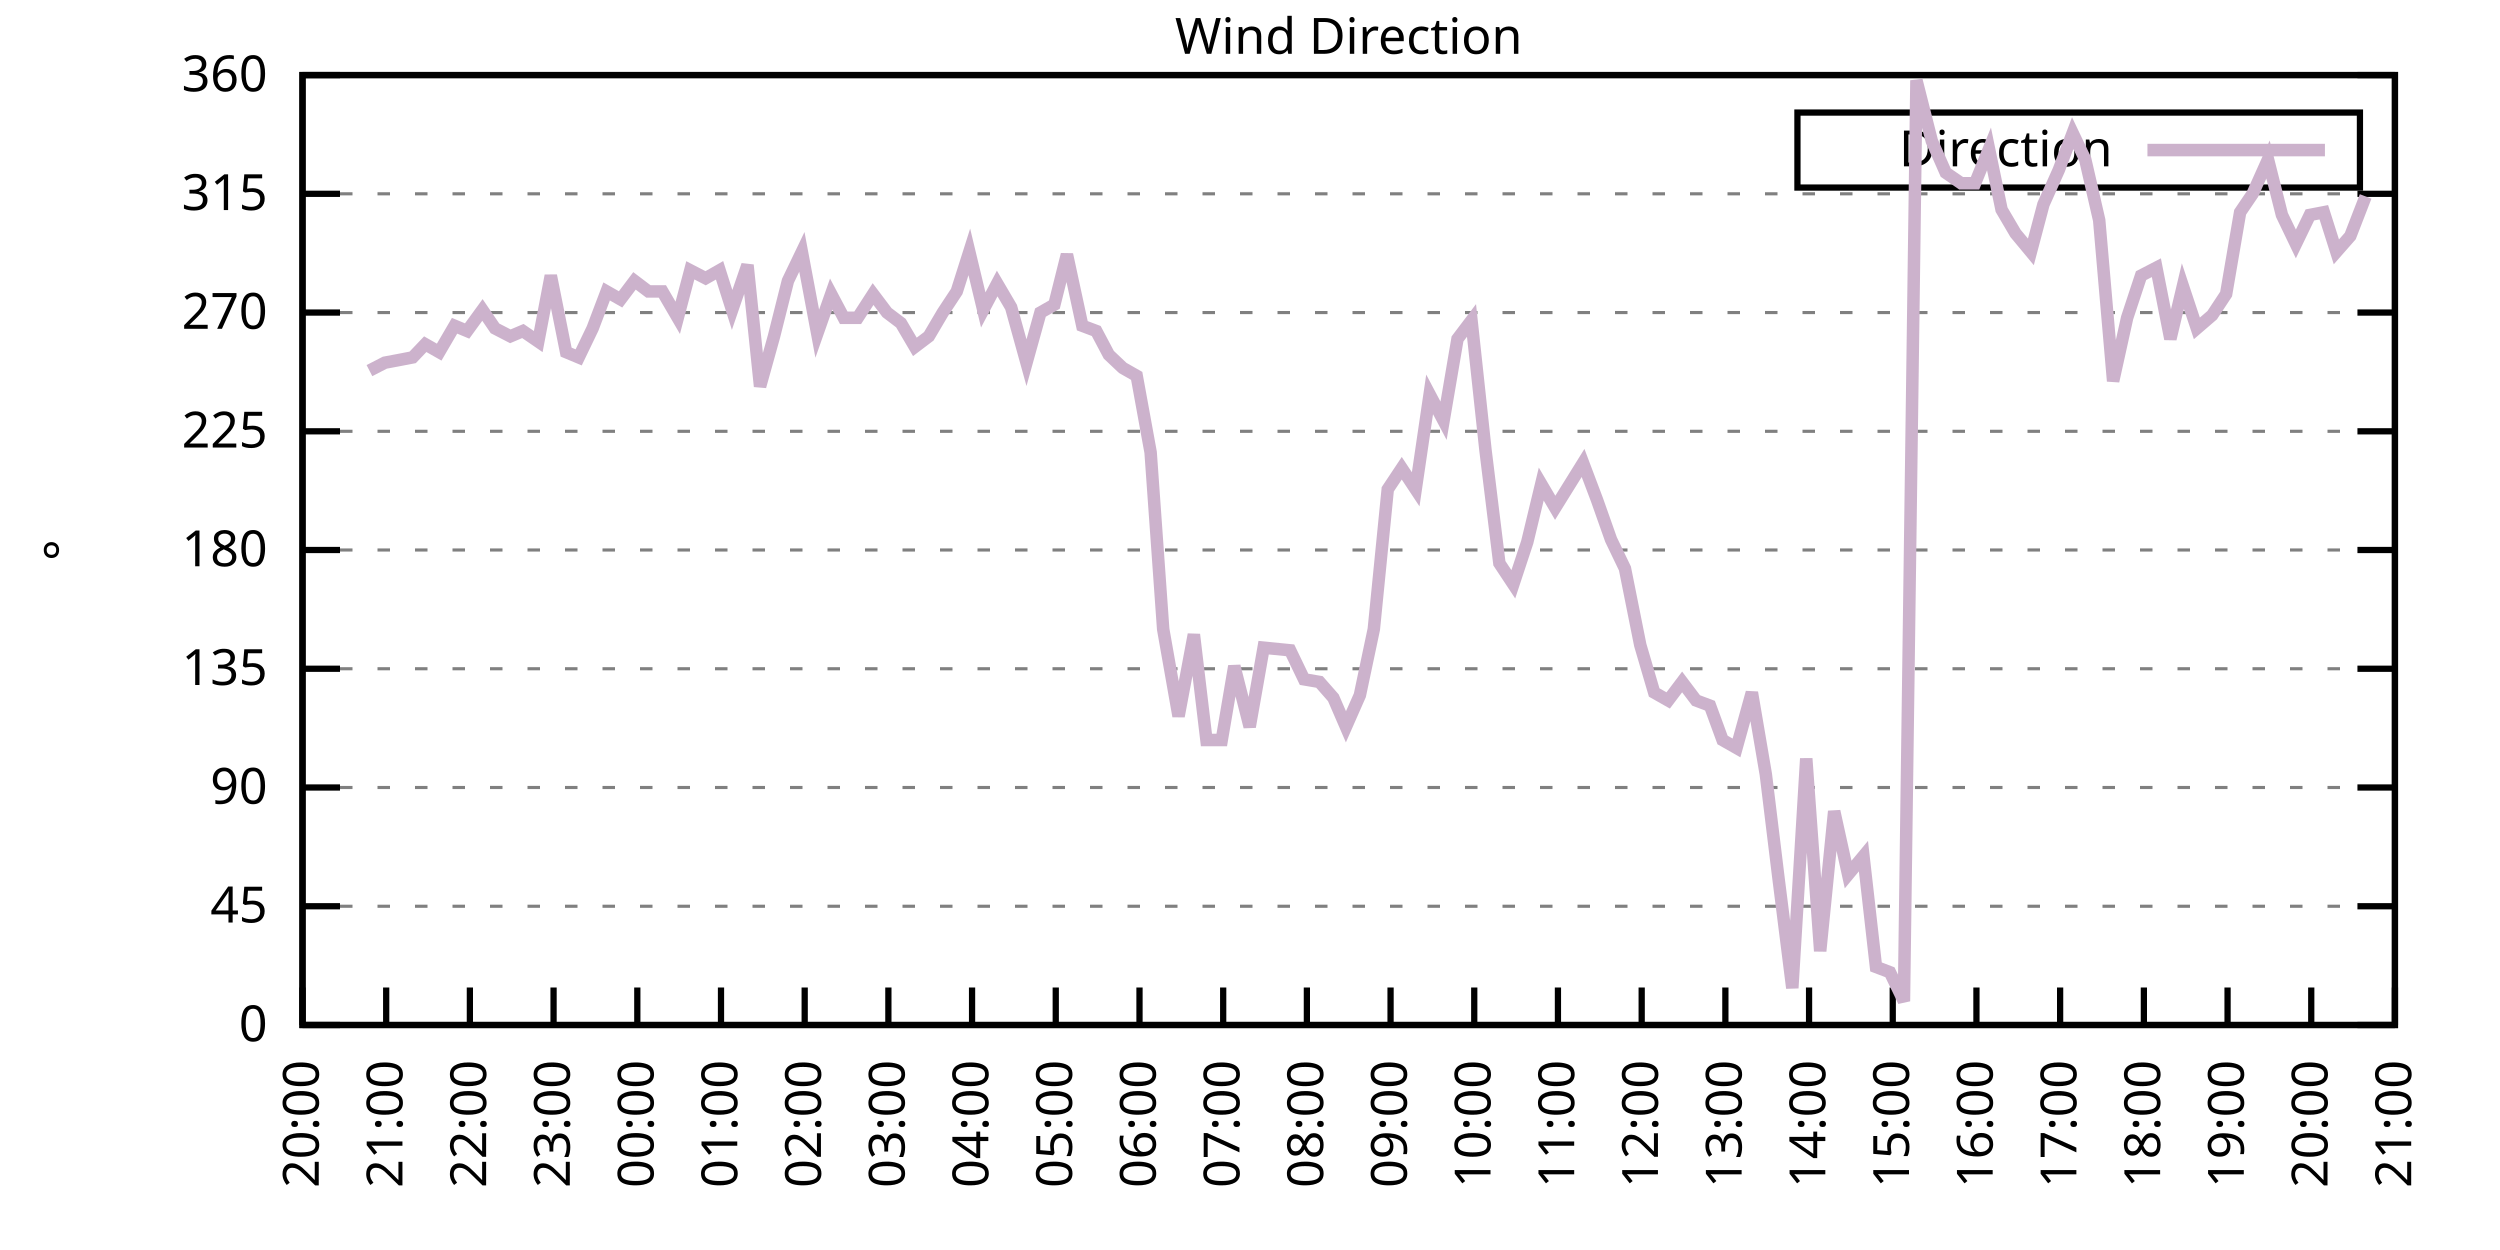
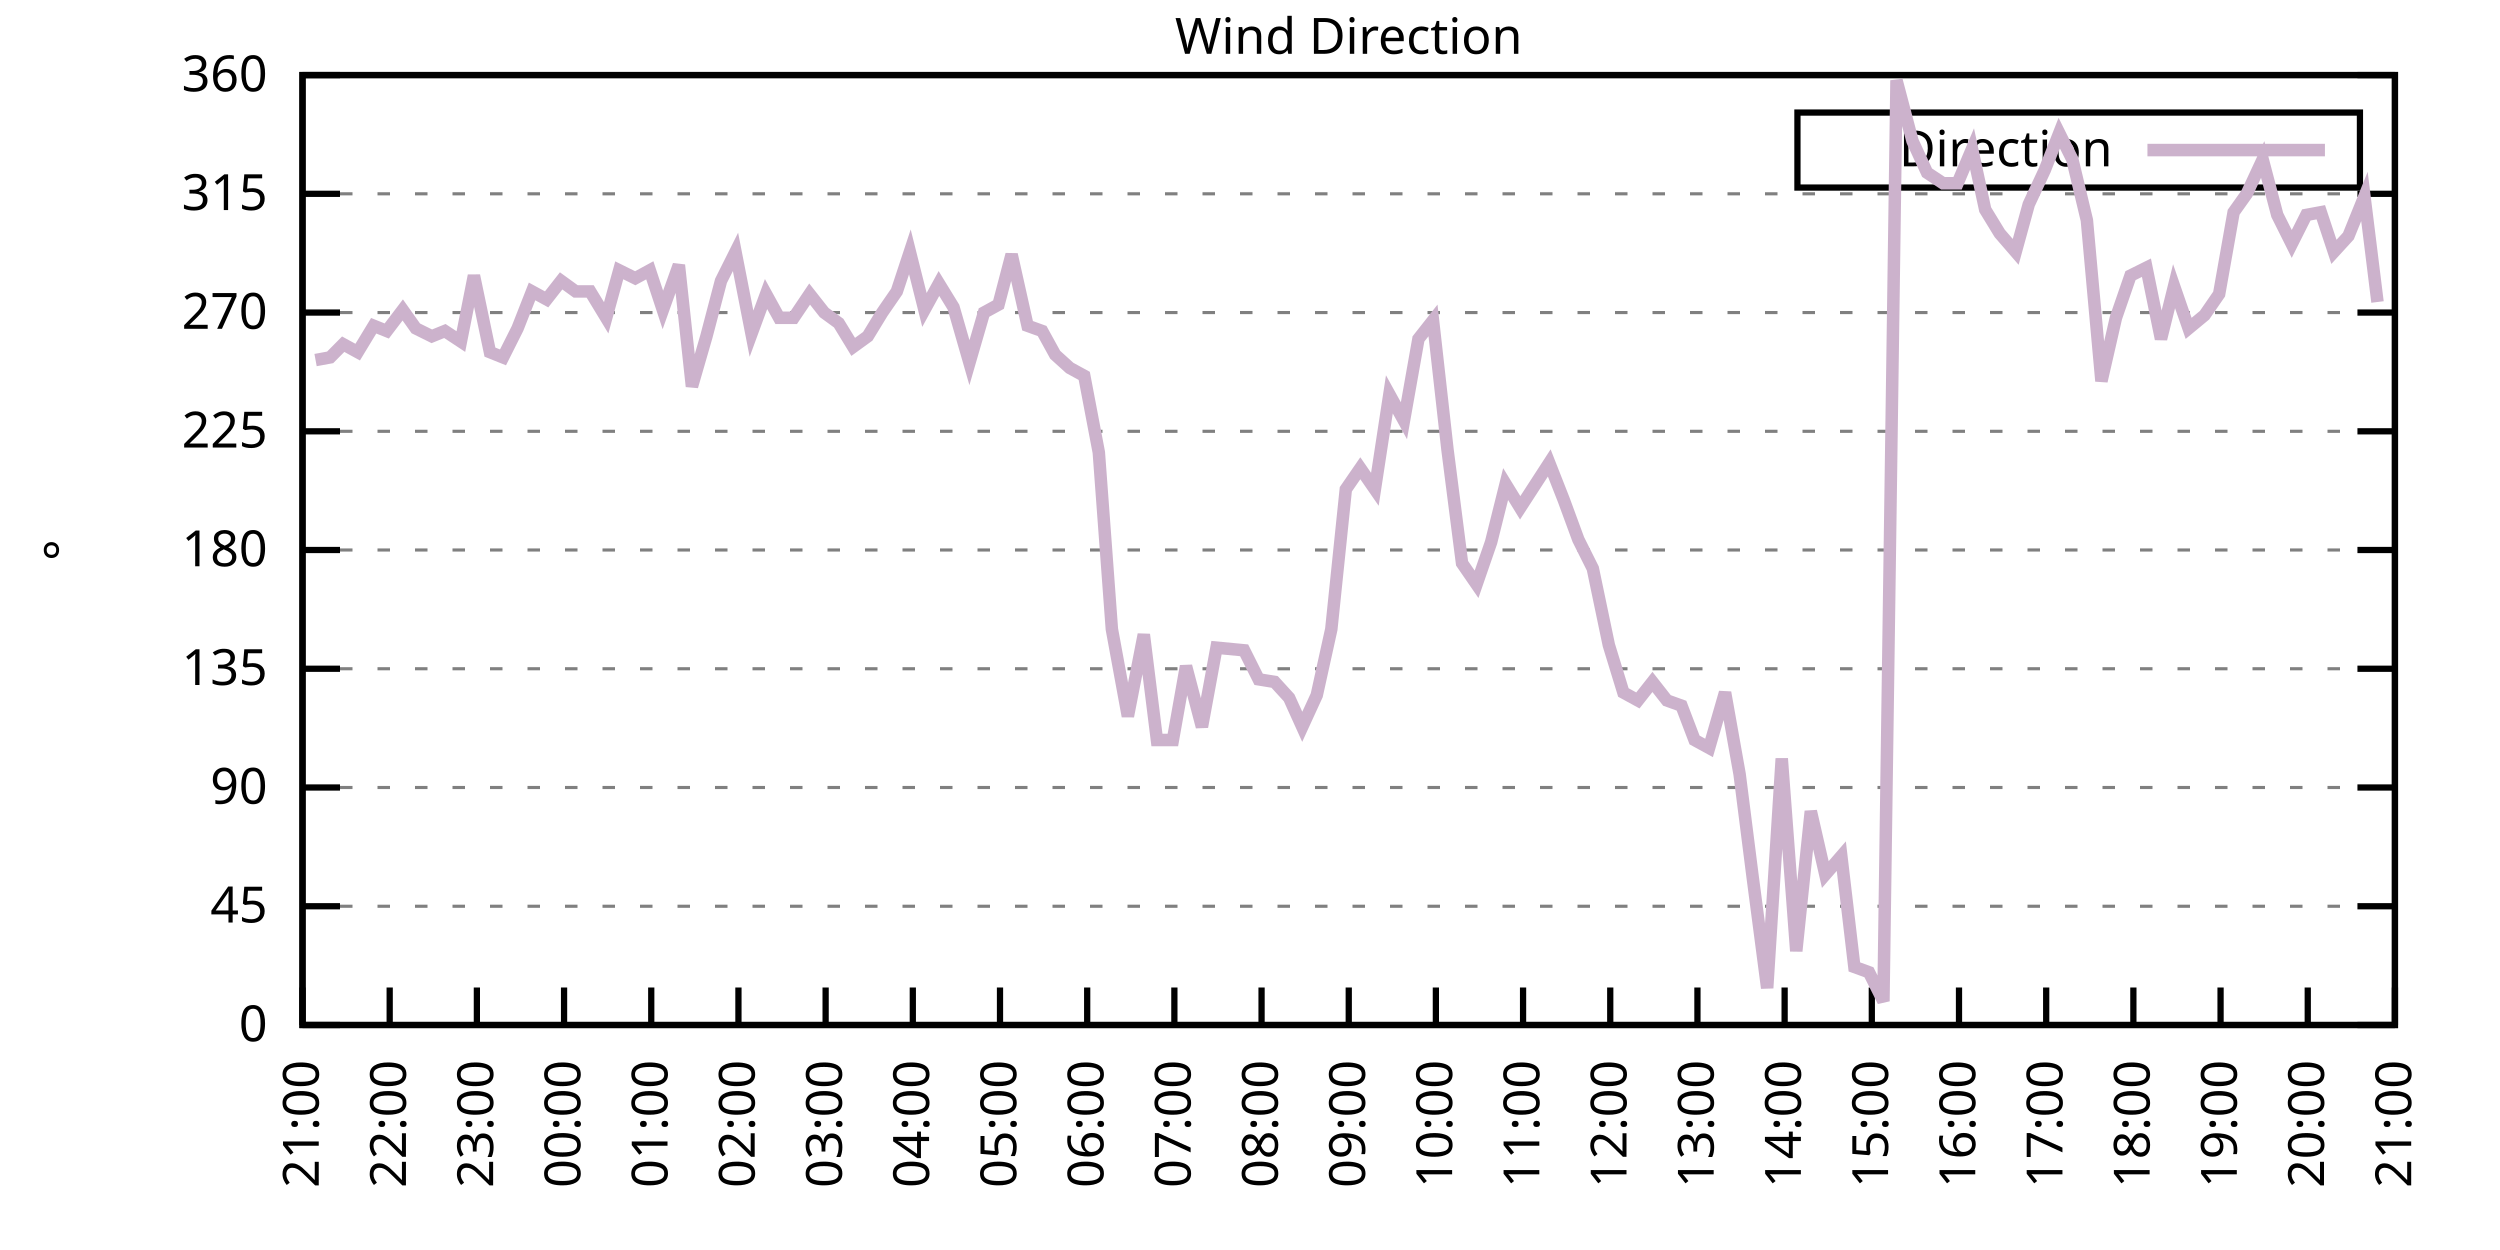
<svg xmlns="http://www.w3.org/2000/svg" xmlns:xlink="http://www.w3.org/1999/xlink" width="400" height="200" viewBox="0 0 400 200">
  <g id="gnuplot_canvas">
    <rect x="0" y="0" width="400" height="200" fill="none" />
    <defs>
      <circle id="gpDot" r="0.5" stroke-width="0.5" stroke="currentColor" />
      <path id="gpPt0" stroke-width="0.333" stroke="currentColor" d="M-1,0 h2 M0,-1 v2" />
      <path id="gpPt1" stroke-width="0.333" stroke="currentColor" d="M-1,-1 L1,1 M1,-1 L-1,1" />
      <path id="gpPt2" stroke-width="0.333" stroke="currentColor" d="M-1,0 L1,0 M0,-1 L0,1 M-1,-1 L1,1 M-1,1 L1,-1" />
      <rect id="gpPt3" stroke-width="0.333" stroke="currentColor" x="-1" y="-1" width="2" height="2" />
      <rect id="gpPt4" stroke-width="0.333" stroke="currentColor" fill="currentColor" x="-1" y="-1" width="2" height="2" />
      <circle id="gpPt5" stroke-width="0.333" stroke="currentColor" cx="0" cy="0" r="1" />
      <use xlink:href="#gpPt5" id="gpPt6" fill="currentColor" stroke="none" />
      <path id="gpPt7" stroke-width="0.333" stroke="currentColor" d="M0,-1.33 L-1.33,0.67 L1.33,0.67 z" />
      <use xlink:href="#gpPt7" id="gpPt8" fill="currentColor" stroke="none" />
      <use xlink:href="#gpPt7" id="gpPt9" stroke="currentColor" transform="rotate(180)" />
      <use xlink:href="#gpPt9" id="gpPt10" fill="currentColor" stroke="none" />
      <use xlink:href="#gpPt3" id="gpPt11" stroke="currentColor" transform="rotate(45)" />
      <use xlink:href="#gpPt11" id="gpPt12" fill="currentColor" stroke="none" />
      <path id="gpPt13" stroke-width="0.333" stroke="currentColor" d="M0,1.330 L1.265,0.411 L0.782,-1.067 L-0.782,-1.076 L-1.265,0.411 z" />
      <use xlink:href="#gpPt13" id="gpPt14" fill="currentColor" stroke="none" />
      <filter id="textbox" filterUnits="objectBoundingBox" x="0" y="0" height="1" width="1">
        <feFlood flood-color="white" flood-opacity="1" result="bgnd" />
        <feComposite in="SourceGraphic" in2="bgnd" operator="atop" />
      </filter>
      <filter id="greybox" filterUnits="objectBoundingBox" x="0" y="0" height="1" width="1">
        <feFlood flood-color="lightgrey" flood-opacity="1" result="grey" />
        <feComposite in="SourceGraphic" in2="grey" operator="atop" />
      </filter>
    </defs>
    <g fill="none" color="white" stroke="currentColor" stroke-width="1.00" stroke-linecap="butt" stroke-linejoin="miter">
</g>
    <g fill="none" color="black" stroke="currentColor" stroke-width="1.00" stroke-linecap="butt" stroke-linejoin="miter">
      <g stroke="none" shape-rendering="crispEdges">
        <polygon fill="rgb(255, 255, 255)" points="48.40,164.00 383.18,164.00 383.18,12.02 48.40,12.02 " />
      </g>
    </g>
    <g fill="none" color="black" stroke="currentColor" stroke-width="1.00" stroke-linecap="butt" stroke-linejoin="miter">
</g>
    <g fill="none" color="black" stroke="black" stroke-width="0.50" stroke-linecap="butt" stroke-linejoin="miter">
</g>
    <g fill="none" color="gray" stroke="currentColor" stroke-width="0.50" stroke-linecap="butt" stroke-linejoin="miter">
      <path stroke="gray" stroke-dasharray="2,4" class="gridline" d="M48.40,164.00 L383.19,164.00  " />
    </g>
    <g fill="none" color="gray" stroke="gray" stroke-width="1.00" stroke-linecap="butt" stroke-linejoin="miter">
</g>
    <g fill="none" color="black" stroke="currentColor" stroke-width="1.00" stroke-linecap="butt" stroke-linejoin="miter">
      <path stroke="black" d="M48.40,164.00 L54.40,164.00 M383.19,164.00 L377.19,164.00  " />
      <g transform="translate(42.80,166.60)" stroke="none" fill="black" font-family="Sans" font-size="8.00" text-anchor="end">
        <text>
          <tspan font-family="Sans"> 0</tspan>
        </text>
      </g>
    </g>
    <g fill="none" color="black" stroke="currentColor" stroke-width="1.00" stroke-linecap="butt" stroke-linejoin="miter">
</g>
    <g fill="none" color="black" stroke="black" stroke-width="0.50" stroke-linecap="butt" stroke-linejoin="miter">
</g>
    <g fill="none" color="gray" stroke="currentColor" stroke-width="0.50" stroke-linecap="butt" stroke-linejoin="miter">
      <path stroke="gray" stroke-dasharray="2,4" class="gridline" d="M48.40,145.00 L383.19,145.00  " />
    </g>
    <g fill="none" color="gray" stroke="gray" stroke-width="1.00" stroke-linecap="butt" stroke-linejoin="miter">
</g>
    <g fill="none" color="black" stroke="currentColor" stroke-width="1.00" stroke-linecap="butt" stroke-linejoin="miter">
      <path stroke="black" d="M48.40,145.00 L54.40,145.00 M383.19,145.00 L377.19,145.00  " />
      <g transform="translate(42.80,147.60)" stroke="none" fill="black" font-family="Sans" font-size="8.00" text-anchor="end">
        <text>
          <tspan font-family="Sans"> 45</tspan>
        </text>
      </g>
    </g>
    <g fill="none" color="black" stroke="currentColor" stroke-width="1.00" stroke-linecap="butt" stroke-linejoin="miter">
</g>
    <g fill="none" color="black" stroke="black" stroke-width="0.50" stroke-linecap="butt" stroke-linejoin="miter">
</g>
    <g fill="none" color="gray" stroke="currentColor" stroke-width="0.50" stroke-linecap="butt" stroke-linejoin="miter">
      <path stroke="gray" stroke-dasharray="2,4" class="gridline" d="M48.40,126.00 L383.19,126.00  " />
    </g>
    <g fill="none" color="gray" stroke="gray" stroke-width="1.00" stroke-linecap="butt" stroke-linejoin="miter">
</g>
    <g fill="none" color="black" stroke="currentColor" stroke-width="1.00" stroke-linecap="butt" stroke-linejoin="miter">
      <path stroke="black" d="M48.40,126.00 L54.40,126.00 M383.19,126.00 L377.19,126.00  " />
      <g transform="translate(42.80,128.60)" stroke="none" fill="black" font-family="Sans" font-size="8.00" text-anchor="end">
        <text>
          <tspan font-family="Sans"> 90</tspan>
        </text>
      </g>
    </g>
    <g fill="none" color="black" stroke="currentColor" stroke-width="1.00" stroke-linecap="butt" stroke-linejoin="miter">
</g>
    <g fill="none" color="black" stroke="black" stroke-width="0.50" stroke-linecap="butt" stroke-linejoin="miter">
</g>
    <g fill="none" color="gray" stroke="currentColor" stroke-width="0.50" stroke-linecap="butt" stroke-linejoin="miter">
      <path stroke="gray" stroke-dasharray="2,4" class="gridline" d="M48.40,107.00 L383.19,107.00  " />
    </g>
    <g fill="none" color="gray" stroke="gray" stroke-width="1.00" stroke-linecap="butt" stroke-linejoin="miter">
</g>
    <g fill="none" color="black" stroke="currentColor" stroke-width="1.00" stroke-linecap="butt" stroke-linejoin="miter">
      <path stroke="black" d="M48.40,107.00 L54.40,107.00 M383.19,107.00 L377.19,107.00  " />
      <g transform="translate(42.80,109.60)" stroke="none" fill="black" font-family="Sans" font-size="8.00" text-anchor="end">
        <text>
          <tspan font-family="Sans"> 135</tspan>
        </text>
      </g>
    </g>
    <g fill="none" color="black" stroke="currentColor" stroke-width="1.00" stroke-linecap="butt" stroke-linejoin="miter">
</g>
    <g fill="none" color="black" stroke="black" stroke-width="0.50" stroke-linecap="butt" stroke-linejoin="miter">
</g>
    <g fill="none" color="gray" stroke="currentColor" stroke-width="0.50" stroke-linecap="butt" stroke-linejoin="miter">
      <path stroke="gray" stroke-dasharray="2,4" class="gridline" d="M48.40,88.00 L383.19,88.00  " />
    </g>
    <g fill="none" color="gray" stroke="gray" stroke-width="1.00" stroke-linecap="butt" stroke-linejoin="miter">
</g>
    <g fill="none" color="black" stroke="currentColor" stroke-width="1.00" stroke-linecap="butt" stroke-linejoin="miter">
      <path stroke="black" d="M48.40,88.00 L54.40,88.00 M383.19,88.00 L377.19,88.00  " />
      <g transform="translate(42.80,90.60)" stroke="none" fill="black" font-family="Sans" font-size="8.00" text-anchor="end">
        <text>
          <tspan font-family="Sans"> 180</tspan>
        </text>
      </g>
    </g>
    <g fill="none" color="black" stroke="currentColor" stroke-width="1.00" stroke-linecap="butt" stroke-linejoin="miter">
</g>
    <g fill="none" color="black" stroke="black" stroke-width="0.50" stroke-linecap="butt" stroke-linejoin="miter">
</g>
    <g fill="none" color="gray" stroke="currentColor" stroke-width="0.50" stroke-linecap="butt" stroke-linejoin="miter">
      <path stroke="gray" stroke-dasharray="2,4" class="gridline" d="M48.40,69.01 L383.19,69.01  " />
    </g>
    <g fill="none" color="gray" stroke="gray" stroke-width="1.00" stroke-linecap="butt" stroke-linejoin="miter">
</g>
    <g fill="none" color="black" stroke="currentColor" stroke-width="1.00" stroke-linecap="butt" stroke-linejoin="miter">
      <path stroke="black" d="M48.40,69.01 L54.40,69.01 M383.19,69.01 L377.19,69.01  " />
      <g transform="translate(42.80,71.61)" stroke="none" fill="black" font-family="Sans" font-size="8.00" text-anchor="end">
        <text>
          <tspan font-family="Sans"> 225</tspan>
        </text>
      </g>
    </g>
    <g fill="none" color="black" stroke="currentColor" stroke-width="1.00" stroke-linecap="butt" stroke-linejoin="miter">
</g>
    <g fill="none" color="black" stroke="black" stroke-width="0.50" stroke-linecap="butt" stroke-linejoin="miter">
</g>
    <g fill="none" color="gray" stroke="currentColor" stroke-width="0.50" stroke-linecap="butt" stroke-linejoin="miter">
      <path stroke="gray" stroke-dasharray="2,4" class="gridline" d="M48.40,50.01 L383.19,50.01  " />
    </g>
    <g fill="none" color="gray" stroke="gray" stroke-width="1.00" stroke-linecap="butt" stroke-linejoin="miter">
</g>
    <g fill="none" color="black" stroke="currentColor" stroke-width="1.00" stroke-linecap="butt" stroke-linejoin="miter">
      <path stroke="black" d="M48.40,50.01 L54.40,50.01 M383.19,50.01 L377.19,50.01  " />
      <g transform="translate(42.80,52.61)" stroke="none" fill="black" font-family="Sans" font-size="8.00" text-anchor="end">
        <text>
          <tspan font-family="Sans"> 270</tspan>
        </text>
      </g>
    </g>
    <g fill="none" color="black" stroke="currentColor" stroke-width="1.00" stroke-linecap="butt" stroke-linejoin="miter">
</g>
    <g fill="none" color="black" stroke="black" stroke-width="0.50" stroke-linecap="butt" stroke-linejoin="miter">
</g>
    <g fill="none" color="gray" stroke="currentColor" stroke-width="0.50" stroke-linecap="butt" stroke-linejoin="miter">
      <path stroke="gray" stroke-dasharray="2,4" class="gridline" d="M48.40,31.01 L383.19,31.01  " />
    </g>
    <g fill="none" color="gray" stroke="gray" stroke-width="1.00" stroke-linecap="butt" stroke-linejoin="miter">
</g>
    <g fill="none" color="black" stroke="currentColor" stroke-width="1.00" stroke-linecap="butt" stroke-linejoin="miter">
      <path stroke="black" d="M48.40,31.01 L54.40,31.01 M383.19,31.01 L377.19,31.01  " />
      <g transform="translate(42.80,33.61)" stroke="none" fill="black" font-family="Sans" font-size="8.00" text-anchor="end">
        <text>
          <tspan font-family="Sans"> 315</tspan>
        </text>
      </g>
    </g>
    <g fill="none" color="black" stroke="currentColor" stroke-width="1.00" stroke-linecap="butt" stroke-linejoin="miter">
</g>
    <g fill="none" color="black" stroke="black" stroke-width="0.50" stroke-linecap="butt" stroke-linejoin="miter">
</g>
    <g fill="none" color="gray" stroke="currentColor" stroke-width="0.50" stroke-linecap="butt" stroke-linejoin="miter">
      <path stroke="gray" stroke-dasharray="2,4" class="gridline" d="M48.40,12.01 L383.19,12.01  " />
    </g>
    <g fill="none" color="gray" stroke="gray" stroke-width="1.00" stroke-linecap="butt" stroke-linejoin="miter">
</g>
    <g fill="none" color="black" stroke="currentColor" stroke-width="1.00" stroke-linecap="butt" stroke-linejoin="miter">
      <path stroke="black" d="M48.40,12.01 L54.40,12.01 M383.19,12.01 L377.19,12.01  " />
      <g transform="translate(42.80,14.61)" stroke="none" fill="black" font-family="Sans" font-size="8.00" text-anchor="end">
        <text>
          <tspan font-family="Sans"> 360</tspan>
        </text>
      </g>
    </g>
    <g fill="none" color="black" stroke="currentColor" stroke-width="1.00" stroke-linecap="butt" stroke-linejoin="miter">
      <path stroke="black" d="M48.40,164.00 L48.40,158.00  " />
      <g transform="translate(51.00,169.60) rotate(270.00)" stroke="none" fill="black" font-family="Sans" font-size="8.00" text-anchor="end">
        <text>
-           <tspan font-family="Sans">20:00</tspan>
-         </text>
-       </g>
-     </g>
-     <g fill="none" color="black" stroke="currentColor" stroke-width="1.00" stroke-linecap="butt" stroke-linejoin="miter">
-       <path stroke="black" d="M61.79,164.00 L61.79,158.00  " />
-       <g transform="translate(64.39,169.60) rotate(270.00)" stroke="none" fill="black" font-family="Sans" font-size="8.00" text-anchor="end">
-         <text>
          <tspan font-family="Sans">21:00</tspan>
        </text>
      </g>
    </g>
    <g fill="none" color="black" stroke="currentColor" stroke-width="1.00" stroke-linecap="butt" stroke-linejoin="miter">
-       <path stroke="black" d="M75.18,164.00 L75.18,158.00  " />
-       <g transform="translate(77.78,169.60) rotate(270.00)" stroke="none" fill="black" font-family="Sans" font-size="8.00" text-anchor="end">
+       <path stroke="black" d="M62.35,164.00 L62.35,158.00  " />
+       <g transform="translate(64.95,169.60) rotate(270.00)" stroke="none" fill="black" font-family="Sans" font-size="8.00" text-anchor="end">
        <text>
          <tspan font-family="Sans">22:00</tspan>
        </text>
      </g>
    </g>
    <g fill="none" color="black" stroke="currentColor" stroke-width="1.00" stroke-linecap="butt" stroke-linejoin="miter">
-       <path stroke="black" d="M88.57,164.00 L88.57,158.00  " />
-       <g transform="translate(91.17,169.60) rotate(270.00)" stroke="none" fill="black" font-family="Sans" font-size="8.00" text-anchor="end">
+       <path stroke="black" d="M76.30,164.00 L76.30,158.00  " />
+       <g transform="translate(78.90,169.60) rotate(270.00)" stroke="none" fill="black" font-family="Sans" font-size="8.00" text-anchor="end">
        <text>
          <tspan font-family="Sans">23:00</tspan>
        </text>
      </g>
    </g>
    <g fill="none" color="black" stroke="currentColor" stroke-width="1.00" stroke-linecap="butt" stroke-linejoin="miter">
-       <path stroke="black" d="M101.97,164.00 L101.97,158.00  " />
-       <g transform="translate(104.57,169.60) rotate(270.00)" stroke="none" fill="black" font-family="Sans" font-size="8.00" text-anchor="end">
+       <path stroke="black" d="M90.25,164.00 L90.25,158.00  " />
+       <g transform="translate(92.85,169.60) rotate(270.00)" stroke="none" fill="black" font-family="Sans" font-size="8.00" text-anchor="end">
        <text>
          <tspan font-family="Sans">00:00</tspan>
        </text>
      </g>
    </g>
    <g fill="none" color="black" stroke="currentColor" stroke-width="1.00" stroke-linecap="butt" stroke-linejoin="miter">
-       <path stroke="black" d="M115.36,164.00 L115.36,158.00  " />
-       <g transform="translate(117.96,169.60) rotate(270.00)" stroke="none" fill="black" font-family="Sans" font-size="8.00" text-anchor="end">
+       <path stroke="black" d="M104.20,164.00 L104.20,158.00  " />
+       <g transform="translate(106.80,169.60) rotate(270.00)" stroke="none" fill="black" font-family="Sans" font-size="8.00" text-anchor="end">
        <text>
          <tspan font-family="Sans">01:00</tspan>
        </text>
      </g>
    </g>
    <g fill="none" color="black" stroke="currentColor" stroke-width="1.00" stroke-linecap="butt" stroke-linejoin="miter">
-       <path stroke="black" d="M128.75,164.00 L128.75,158.00  " />
-       <g transform="translate(131.35,169.60) rotate(270.00)" stroke="none" fill="black" font-family="Sans" font-size="8.00" text-anchor="end">
+       <path stroke="black" d="M118.15,164.00 L118.15,158.00  " />
+       <g transform="translate(120.75,169.60) rotate(270.00)" stroke="none" fill="black" font-family="Sans" font-size="8.00" text-anchor="end">
        <text>
          <tspan font-family="Sans">02:00</tspan>
        </text>
      </g>
    </g>
    <g fill="none" color="black" stroke="currentColor" stroke-width="1.00" stroke-linecap="butt" stroke-linejoin="miter">
-       <path stroke="black" d="M142.14,164.00 L142.14,158.00  " />
-       <g transform="translate(144.74,169.60) rotate(270.00)" stroke="none" fill="black" font-family="Sans" font-size="8.00" text-anchor="end">
+       <path stroke="black" d="M132.10,164.00 L132.10,158.00  " />
+       <g transform="translate(134.70,169.60) rotate(270.00)" stroke="none" fill="black" font-family="Sans" font-size="8.00" text-anchor="end">
        <text>
          <tspan font-family="Sans">03:00</tspan>
        </text>
      </g>
    </g>
    <g fill="none" color="black" stroke="currentColor" stroke-width="1.00" stroke-linecap="butt" stroke-linejoin="miter">
-       <path stroke="black" d="M155.53,164.00 L155.53,158.00  " />
-       <g transform="translate(158.13,169.60) rotate(270.00)" stroke="none" fill="black" font-family="Sans" font-size="8.00" text-anchor="end">
+       <path stroke="black" d="M146.05,164.00 L146.05,158.00  " />
+       <g transform="translate(148.65,169.60) rotate(270.00)" stroke="none" fill="black" font-family="Sans" font-size="8.00" text-anchor="end">
        <text>
          <tspan font-family="Sans">04:00</tspan>
        </text>
      </g>
    </g>
    <g fill="none" color="black" stroke="currentColor" stroke-width="1.00" stroke-linecap="butt" stroke-linejoin="miter">
-       <path stroke="black" d="M168.92,164.00 L168.92,158.00  " />
-       <g transform="translate(171.52,169.60) rotate(270.00)" stroke="none" fill="black" font-family="Sans" font-size="8.00" text-anchor="end">
+       <path stroke="black" d="M160.00,164.00 L160.00,158.00  " />
+       <g transform="translate(162.60,169.60) rotate(270.00)" stroke="none" fill="black" font-family="Sans" font-size="8.00" text-anchor="end">
        <text>
          <tspan font-family="Sans">05:00</tspan>
        </text>
      </g>
    </g>
    <g fill="none" color="black" stroke="currentColor" stroke-width="1.00" stroke-linecap="butt" stroke-linejoin="miter">
-       <path stroke="black" d="M182.32,164.00 L182.32,158.00  " />
-       <g transform="translate(184.92,169.60) rotate(270.00)" stroke="none" fill="black" font-family="Sans" font-size="8.00" text-anchor="end">
+       <path stroke="black" d="M173.95,164.00 L173.95,158.00  " />
+       <g transform="translate(176.55,169.60) rotate(270.00)" stroke="none" fill="black" font-family="Sans" font-size="8.00" text-anchor="end">
        <text>
          <tspan font-family="Sans">06:00</tspan>
        </text>
      </g>
    </g>
    <g fill="none" color="black" stroke="currentColor" stroke-width="1.00" stroke-linecap="butt" stroke-linejoin="miter">
-       <path stroke="black" d="M195.71,164.00 L195.71,158.00  " />
-       <g transform="translate(198.31,169.60) rotate(270.00)" stroke="none" fill="black" font-family="Sans" font-size="8.00" text-anchor="end">
+       <path stroke="black" d="M187.90,164.00 L187.90,158.00  " />
+       <g transform="translate(190.50,169.60) rotate(270.00)" stroke="none" fill="black" font-family="Sans" font-size="8.00" text-anchor="end">
        <text>
          <tspan font-family="Sans">07:00</tspan>
        </text>
      </g>
    </g>
    <g fill="none" color="black" stroke="currentColor" stroke-width="1.00" stroke-linecap="butt" stroke-linejoin="miter">
-       <path stroke="black" d="M209.10,164.00 L209.10,158.00  " />
-       <g transform="translate(211.70,169.60) rotate(270.00)" stroke="none" fill="black" font-family="Sans" font-size="8.00" text-anchor="end">
+       <path stroke="black" d="M201.85,164.00 L201.85,158.00  " />
+       <g transform="translate(204.45,169.60) rotate(270.00)" stroke="none" fill="black" font-family="Sans" font-size="8.00" text-anchor="end">
        <text>
          <tspan font-family="Sans">08:00</tspan>
        </text>
      </g>
    </g>
    <g fill="none" color="black" stroke="currentColor" stroke-width="1.00" stroke-linecap="butt" stroke-linejoin="miter">
-       <path stroke="black" d="M222.49,164.00 L222.49,158.00  " />
-       <g transform="translate(225.09,169.60) rotate(270.00)" stroke="none" fill="black" font-family="Sans" font-size="8.00" text-anchor="end">
+       <path stroke="black" d="M215.80,164.00 L215.80,158.00  " />
+       <g transform="translate(218.40,169.60) rotate(270.00)" stroke="none" fill="black" font-family="Sans" font-size="8.00" text-anchor="end">
        <text>
          <tspan font-family="Sans">09:00</tspan>
        </text>
      </g>
    </g>
    <g fill="none" color="black" stroke="currentColor" stroke-width="1.00" stroke-linecap="butt" stroke-linejoin="miter">
-       <path stroke="black" d="M235.88,164.00 L235.88,158.00  " />
-       <g transform="translate(238.48,169.60) rotate(270.00)" stroke="none" fill="black" font-family="Sans" font-size="8.00" text-anchor="end">
+       <path stroke="black" d="M229.74,164.00 L229.74,158.00  " />
+       <g transform="translate(232.34,169.60) rotate(270.00)" stroke="none" fill="black" font-family="Sans" font-size="8.00" text-anchor="end">
        <text>
          <tspan font-family="Sans">10:00</tspan>
        </text>
      </g>
    </g>
    <g fill="none" color="black" stroke="currentColor" stroke-width="1.00" stroke-linecap="butt" stroke-linejoin="miter">
-       <path stroke="black" d="M249.27,164.00 L249.27,158.00  " />
-       <g transform="translate(251.87,169.60) rotate(270.00)" stroke="none" fill="black" font-family="Sans" font-size="8.00" text-anchor="end">
+       <path stroke="black" d="M243.69,164.00 L243.69,158.00  " />
+       <g transform="translate(246.29,169.60) rotate(270.00)" stroke="none" fill="black" font-family="Sans" font-size="8.00" text-anchor="end">
        <text>
          <tspan font-family="Sans">11:00</tspan>
        </text>
      </g>
    </g>
    <g fill="none" color="black" stroke="currentColor" stroke-width="1.00" stroke-linecap="butt" stroke-linejoin="miter">
-       <path stroke="black" d="M262.67,164.00 L262.67,158.00  " />
-       <g transform="translate(265.27,169.60) rotate(270.00)" stroke="none" fill="black" font-family="Sans" font-size="8.00" text-anchor="end">
+       <path stroke="black" d="M257.64,164.00 L257.64,158.00  " />
+       <g transform="translate(260.24,169.60) rotate(270.00)" stroke="none" fill="black" font-family="Sans" font-size="8.00" text-anchor="end">
        <text>
          <tspan font-family="Sans">12:00</tspan>
        </text>
      </g>
    </g>
    <g fill="none" color="black" stroke="currentColor" stroke-width="1.00" stroke-linecap="butt" stroke-linejoin="miter">
-       <path stroke="black" d="M276.06,164.00 L276.06,158.00  " />
-       <g transform="translate(278.66,169.60) rotate(270.00)" stroke="none" fill="black" font-family="Sans" font-size="8.00" text-anchor="end">
+       <path stroke="black" d="M271.59,164.00 L271.59,158.00  " />
+       <g transform="translate(274.19,169.60) rotate(270.00)" stroke="none" fill="black" font-family="Sans" font-size="8.00" text-anchor="end">
        <text>
          <tspan font-family="Sans">13:00</tspan>
        </text>
      </g>
    </g>
    <g fill="none" color="black" stroke="currentColor" stroke-width="1.00" stroke-linecap="butt" stroke-linejoin="miter">
-       <path stroke="black" d="M289.45,164.00 L289.45,158.00  " />
-       <g transform="translate(292.05,169.60) rotate(270.00)" stroke="none" fill="black" font-family="Sans" font-size="8.00" text-anchor="end">
+       <path stroke="black" d="M285.54,164.00 L285.54,158.00  " />
+       <g transform="translate(288.14,169.60) rotate(270.00)" stroke="none" fill="black" font-family="Sans" font-size="8.00" text-anchor="end">
        <text>
          <tspan font-family="Sans">14:00</tspan>
        </text>
      </g>
    </g>
    <g fill="none" color="black" stroke="currentColor" stroke-width="1.00" stroke-linecap="butt" stroke-linejoin="miter">
-       <path stroke="black" d="M302.84,164.00 L302.84,158.00  " />
-       <g transform="translate(305.44,169.60) rotate(270.00)" stroke="none" fill="black" font-family="Sans" font-size="8.00" text-anchor="end">
+       <path stroke="black" d="M299.49,164.00 L299.49,158.00  " />
+       <g transform="translate(302.09,169.60) rotate(270.00)" stroke="none" fill="black" font-family="Sans" font-size="8.00" text-anchor="end">
        <text>
          <tspan font-family="Sans">15:00</tspan>
        </text>
      </g>
    </g>
    <g fill="none" color="black" stroke="currentColor" stroke-width="1.00" stroke-linecap="butt" stroke-linejoin="miter">
-       <path stroke="black" d="M316.23,164.00 L316.23,158.00  " />
-       <g transform="translate(318.83,169.60) rotate(270.00)" stroke="none" fill="black" font-family="Sans" font-size="8.00" text-anchor="end">
+       <path stroke="black" d="M313.44,164.00 L313.44,158.00  " />
+       <g transform="translate(316.04,169.60) rotate(270.00)" stroke="none" fill="black" font-family="Sans" font-size="8.00" text-anchor="end">
        <text>
          <tspan font-family="Sans">16:00</tspan>
        </text>
      </g>
    </g>
    <g fill="none" color="black" stroke="currentColor" stroke-width="1.00" stroke-linecap="butt" stroke-linejoin="miter">
-       <path stroke="black" d="M329.62,164.00 L329.62,158.00  " />
-       <g transform="translate(332.22,169.60) rotate(270.00)" stroke="none" fill="black" font-family="Sans" font-size="8.00" text-anchor="end">
+       <path stroke="black" d="M327.39,164.00 L327.39,158.00  " />
+       <g transform="translate(329.99,169.60) rotate(270.00)" stroke="none" fill="black" font-family="Sans" font-size="8.00" text-anchor="end">
        <text>
          <tspan font-family="Sans">17:00</tspan>
        </text>
      </g>
    </g>
    <g fill="none" color="black" stroke="currentColor" stroke-width="1.00" stroke-linecap="butt" stroke-linejoin="miter">
-       <path stroke="black" d="M343.02,164.00 L343.02,158.00  " />
-       <g transform="translate(345.62,169.60) rotate(270.00)" stroke="none" fill="black" font-family="Sans" font-size="8.00" text-anchor="end">
+       <path stroke="black" d="M341.34,164.00 L341.34,158.00  " />
+       <g transform="translate(343.94,169.60) rotate(270.00)" stroke="none" fill="black" font-family="Sans" font-size="8.00" text-anchor="end">
        <text>
          <tspan font-family="Sans">18:00</tspan>
        </text>
      </g>
    </g>
    <g fill="none" color="black" stroke="currentColor" stroke-width="1.00" stroke-linecap="butt" stroke-linejoin="miter">
-       <path stroke="black" d="M356.41,164.00 L356.41,158.00  " />
-       <g transform="translate(359.01,169.60) rotate(270.00)" stroke="none" fill="black" font-family="Sans" font-size="8.00" text-anchor="end">
+       <path stroke="black" d="M355.29,164.00 L355.29,158.00  " />
+       <g transform="translate(357.89,169.60) rotate(270.00)" stroke="none" fill="black" font-family="Sans" font-size="8.00" text-anchor="end">
        <text>
          <tspan font-family="Sans">19:00</tspan>
        </text>
      </g>
    </g>
    <g fill="none" color="black" stroke="currentColor" stroke-width="1.00" stroke-linecap="butt" stroke-linejoin="miter">
-       <path stroke="black" d="M369.80,164.00 L369.80,158.00  " />
-       <g transform="translate(372.40,169.60) rotate(270.00)" stroke="none" fill="black" font-family="Sans" font-size="8.00" text-anchor="end">
+       <path stroke="black" d="M369.24,164.00 L369.24,158.00  " />
+       <g transform="translate(371.84,169.60) rotate(270.00)" stroke="none" fill="black" font-family="Sans" font-size="8.00" text-anchor="end">
        <text>
          <tspan font-family="Sans">20:00</tspan>
        </text>
      </g>
    </g>
    <g fill="none" color="black" stroke="currentColor" stroke-width="1.00" stroke-linecap="butt" stroke-linejoin="miter">
      <path stroke="black" d="M383.19,164.00 L383.19,158.00  " />
      <g transform="translate(385.79,169.60) rotate(270.00)" stroke="none" fill="black" font-family="Sans" font-size="8.00" text-anchor="end">
        <text>
          <tspan font-family="Sans">21:00</tspan>
        </text>
      </g>
    </g>
    <g fill="none" color="black" stroke="currentColor" stroke-width="1.00" stroke-linecap="butt" stroke-linejoin="miter">
</g>
    <g fill="none" color="black" stroke="currentColor" stroke-width="1.00" stroke-linecap="butt" stroke-linejoin="miter">
      <path stroke="black" d="M48.40,12.01 L48.40,164.00 L383.19,164.00 L383.19,12.01 L48.40,12.01 Z  " />
    </g>
    <g fill="none" color="black" stroke="currentColor" stroke-width="1.00" stroke-linecap="butt" stroke-linejoin="miter">
</g>
    <g fill="none" color="black" stroke="currentColor" stroke-width="1.00" stroke-linecap="butt" stroke-linejoin="miter">
      <path stroke="black" d="M287.59,30.01 L287.59,18.01 L377.59,18.01 L377.59,30.01 L287.59,30.01 Z  " />
    </g>
    <g id="Wind_direction_plot_1">
      <g fill="none" color="white" stroke="black" stroke-width="2.00" stroke-linecap="butt" stroke-linejoin="miter">
</g>
      <g fill="none" color="black" stroke="currentColor" stroke-width="2.00" stroke-linecap="butt" stroke-linejoin="miter">
        <g transform="translate(337.99,26.61)" stroke="none" fill="black" font-family="Sans" font-size="8.00" text-anchor="end">
          <text>
            <tspan font-family="Sans">Direction</tspan>
          </text>
        </g>
      </g>
      <g fill="none" color="black" stroke="currentColor" stroke-width="2.00" stroke-linecap="butt" stroke-linejoin="miter">
-         <path stroke="rgb(204, 178, 204)" d="M343.59,24.01 L371.99,24.01 M59.11,59.30 L61.57,58.03 L63.80,57.61 L66.03,57.18 L68.04,55.07 L70.27,56.34   L72.73,52.12 L74.74,52.96 L77.19,49.59 L79.20,52.54 L81.66,53.81 L83.66,52.96 L86.12,54.65 L88.13,44.10   L90.58,56.34 L92.59,57.18 L94.82,52.54 L97.06,46.63 L99.29,47.90 L101.52,44.94 L103.75,46.63 L105.98,46.63   L108.44,50.85 L110.45,43.25 L112.90,44.52 L115.13,43.25 L117.14,49.59 L119.60,42.41 L121.61,61.83 L123.84,53.81   L126.07,44.94 L128.30,40.30 L130.76,53.39 L132.99,47.05 L135.00,50.85 L137.23,50.85 L139.69,47.05 L141.92,50.01   L144.15,51.70 L146.38,55.50 L148.61,53.81 L150.85,50.01 L153.08,46.63 L155.09,40.30 L157.32,49.59 L159.55,45.36   L161.78,49.16 L164.24,58.03 L166.47,50.01 L168.70,48.74 L170.71,40.72 L173.17,52.12 L175.40,52.96 L177.41,56.76   L179.64,58.87 L181.87,60.14 L184.10,72.38 L186.11,100.67 L188.57,114.60 L191.02,101.52 L193.03,118.40 L195.48,118.40   L197.49,106.58 L199.95,116.29 L202.18,103.63 L206.42,104.05 L208.65,108.69 L211.11,109.11 L213.34,111.65 L215.35,116.29   L217.58,111.23 L219.81,100.67 L222.04,78.29 L224.28,74.92 L226.51,78.29 L228.74,63.10 L230.97,67.32 L233.20,54.23   L235.44,51.27 L237.67,71.96 L239.90,90.12 L242.13,93.49 L244.36,86.74 L246.60,77.45 L248.83,81.25 L253.29,74.07   L255.52,79.98 L257.76,86.32 L259.99,90.96 L262.44,103.20 L264.67,110.80 L266.91,112.07 L269.14,109.11 L271.37,112.07   L273.60,112.91 L275.61,118.40 L277.84,119.67 L280.30,110.80 L282.53,123.89 L284.54,140.36 L286.77,158.09 L289.00,121.36   L291.23,152.18 L293.47,129.80 L295.70,139.93 L298.15,136.98 L300.16,154.71 L302.39,155.56 L304.63,160.20 L306.63,12.85   L309.09,22.56 L311.32,27.63 L313.78,29.32 L316.01,29.32 L318.24,23.83 L320.25,33.54 L322.48,37.34 L324.94,40.30   L326.95,32.70 L329.40,27.21 L331.63,21.30 L333.64,25.52 L335.87,35.23 L338.10,60.98 L340.34,50.85 L342.57,44.10   L345.02,42.83 L347.26,54.23 L349.26,45.79 L351.50,52.54 L353.95,50.43 L356.18,47.05 L358.42,33.96 L360.42,31.01   L362.88,25.52 L365.11,34.39 L367.34,39.03 L369.58,34.39 L371.81,33.96 L373.82,40.30 L376.05,37.76 L378.50,31.43    " />
+         <path stroke="rgb(204, 178, 204)" d="M343.59,24.01 L371.99,24.01 M50.49,57.61 L52.82,57.18 L54.91,55.07 L57.23,56.34 L59.79,52.12 L61.88,52.96   L64.44,49.59 L66.53,52.54 L69.09,53.81 L71.18,52.96 L73.74,54.65 L75.83,44.10 L78.39,56.34 L80.48,57.18   L82.81,52.54 L85.13,46.63 L87.46,47.90 L89.78,44.94 L92.11,46.63 L94.43,46.63 L96.99,50.85 L99.08,43.25   L101.64,44.52 L103.97,43.25 L106.06,49.59 L108.62,42.41 L110.71,61.83 L113.03,53.81 L115.36,44.94 L117.68,40.30   L120.24,53.39 L122.57,47.05 L124.66,50.85 L126.98,50.85 L129.54,47.05 L131.87,50.01 L134.19,51.70 L136.51,55.50   L138.84,53.81 L141.16,50.01 L143.49,46.63 L145.58,40.30 L147.91,49.59 L150.23,45.36 L152.56,49.16 L155.11,58.03   L157.44,50.01 L159.76,48.74 L161.86,40.72 L164.41,52.12 L166.74,52.96 L168.83,56.76 L171.16,58.87 L173.48,60.14   L175.81,72.38 L177.90,100.67 L180.46,114.60 L183.01,101.52 L185.11,118.40 L187.66,118.40 L189.76,106.58 L192.31,116.29   L194.64,103.63 L199.06,104.05 L201.38,108.69 L203.94,109.11 L206.26,111.65 L208.36,116.29 L210.68,111.23 L213.01,100.67   L215.33,78.29 L217.65,74.92 L219.98,78.29 L222.30,63.10 L224.63,67.32 L226.95,54.23 L229.28,51.27 L231.60,71.96   L233.93,90.12 L236.25,93.49 L238.58,86.74 L240.90,77.45 L243.23,81.25 L247.88,74.07 L250.20,79.98 L252.53,86.32   L254.85,90.96 L257.41,103.20 L259.74,110.80 L262.06,112.07 L264.39,109.11 L266.71,112.07 L269.04,112.91 L271.13,118.40   L273.45,119.67 L276.01,110.80 L278.34,123.89 L280.43,140.36 L282.75,158.09 L285.08,121.36 L287.40,152.18 L289.73,129.80   L292.05,139.93 L294.61,136.98 L296.70,154.71 L299.03,155.56 L301.35,160.20 L303.44,12.85 L306.00,22.56 L308.33,27.63   L310.88,29.32 L313.21,29.32 L315.53,23.83 L317.63,33.54 L319.95,37.34 L322.51,40.30 L324.60,32.70 L327.16,27.21   L329.48,21.30 L331.58,25.52 L333.90,35.23 L336.23,60.98 L338.55,50.85 L340.88,44.10 L343.43,42.83 L345.76,54.23   L347.85,45.79 L350.18,52.54 L352.73,50.43 L355.06,47.05 L357.38,33.96 L359.48,31.01 L362.03,25.52 L364.36,34.39   L366.68,39.03 L369.01,34.39 L371.33,33.96 L373.43,40.30 L375.75,37.76 L378.31,31.43 L380.40,48.32  " />
      </g>
    </g>
    <g fill="none" color="black" stroke="currentColor" stroke-width="2.00" stroke-linecap="butt" stroke-linejoin="miter">
</g>
    <g fill="none" color="black" stroke="black" stroke-width="1.00" stroke-linecap="butt" stroke-linejoin="miter">
</g>
    <g fill="none" color="black" stroke="currentColor" stroke-width="1.00" stroke-linecap="butt" stroke-linejoin="miter">
      <path stroke="black" d="M48.40,12.01 L48.40,164.00 L383.19,164.00 L383.19,12.01 L48.40,12.01 Z  " />
      <g transform="translate(12.80,88.01) rotate(270.00)" stroke="none" fill="black" font-family="Sans" font-size="8.00" text-anchor="middle">
        <text>
          <tspan font-family="Sans">°</tspan>
        </text>
      </g>
    </g>
    <g fill="none" color="black" stroke="currentColor" stroke-width="1.00" stroke-linecap="butt" stroke-linejoin="miter">
</g>
    <g fill="none" color="black" stroke="currentColor" stroke-width="1.00" stroke-linecap="butt" stroke-linejoin="miter">
      <g transform="translate(215.79,8.61)" stroke="none" fill="black" font-family="Sans" font-size="8.00" text-anchor="middle">
        <text>
          <tspan font-family="Sans">Wind Direction</tspan>
        </text>
      </g>
    </g>
    <g fill="none" color="black" stroke="currentColor" stroke-width="1.00" stroke-linecap="butt" stroke-linejoin="miter">
</g>
  </g>
</svg>
